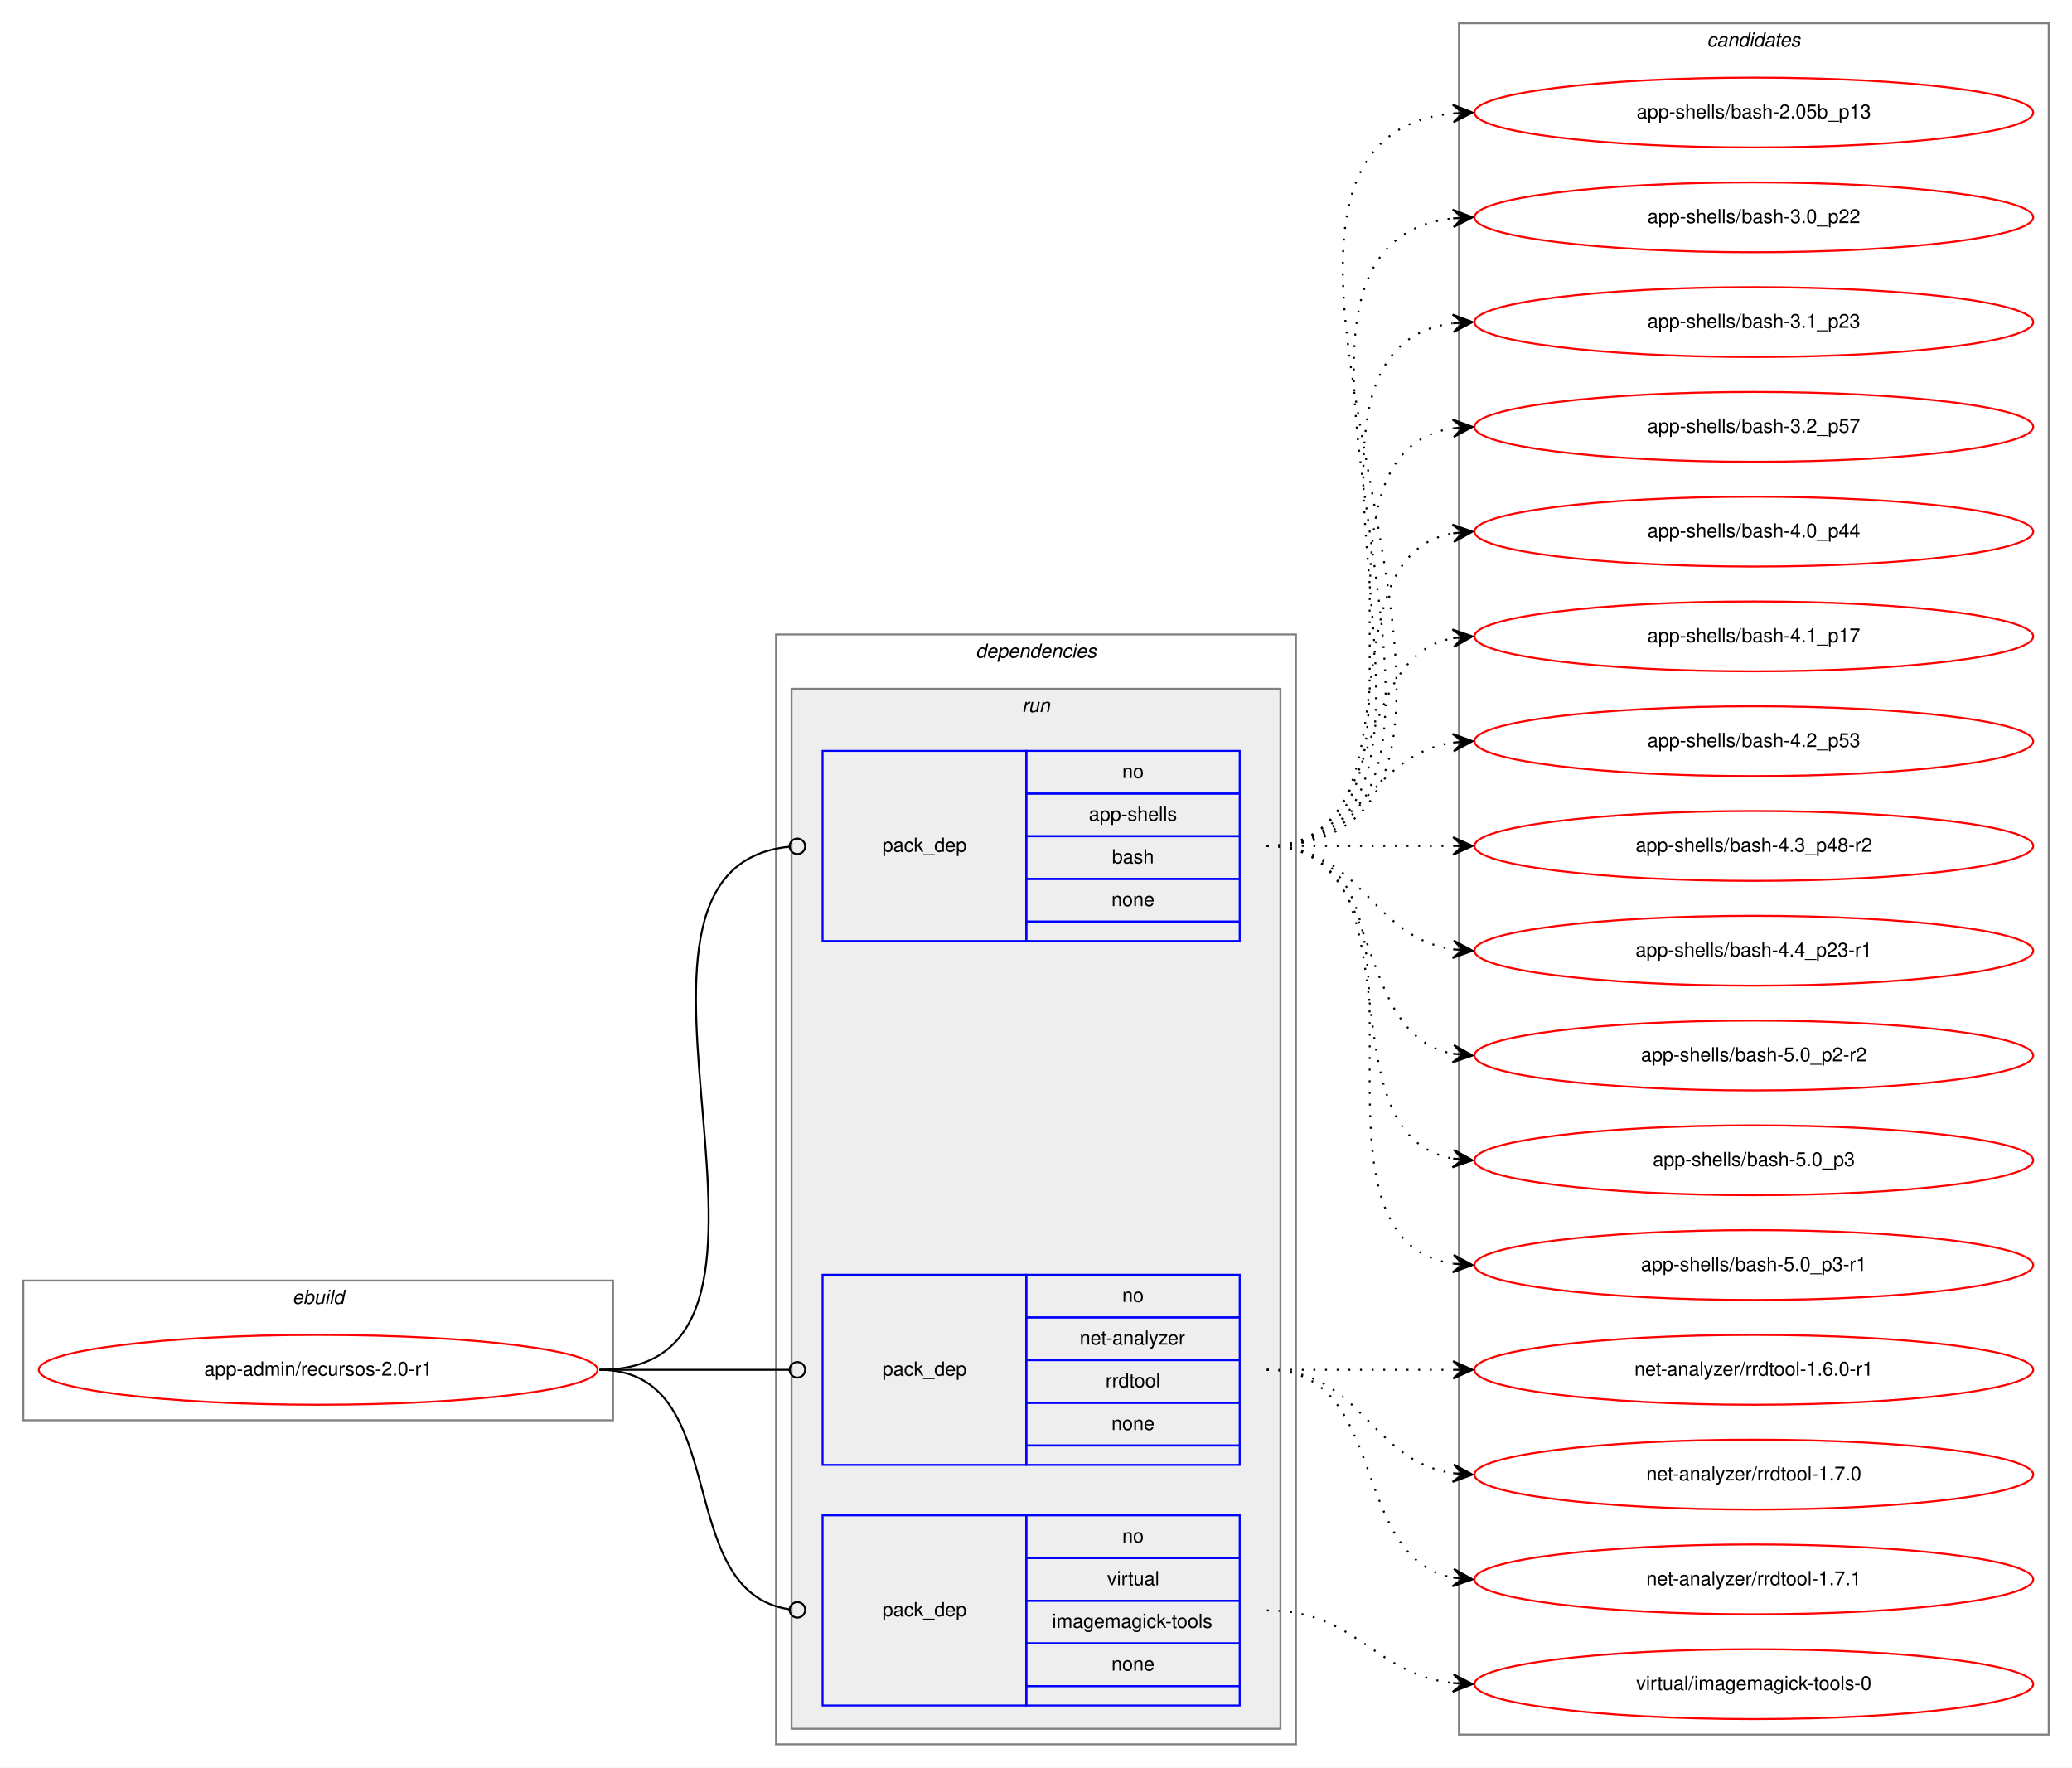
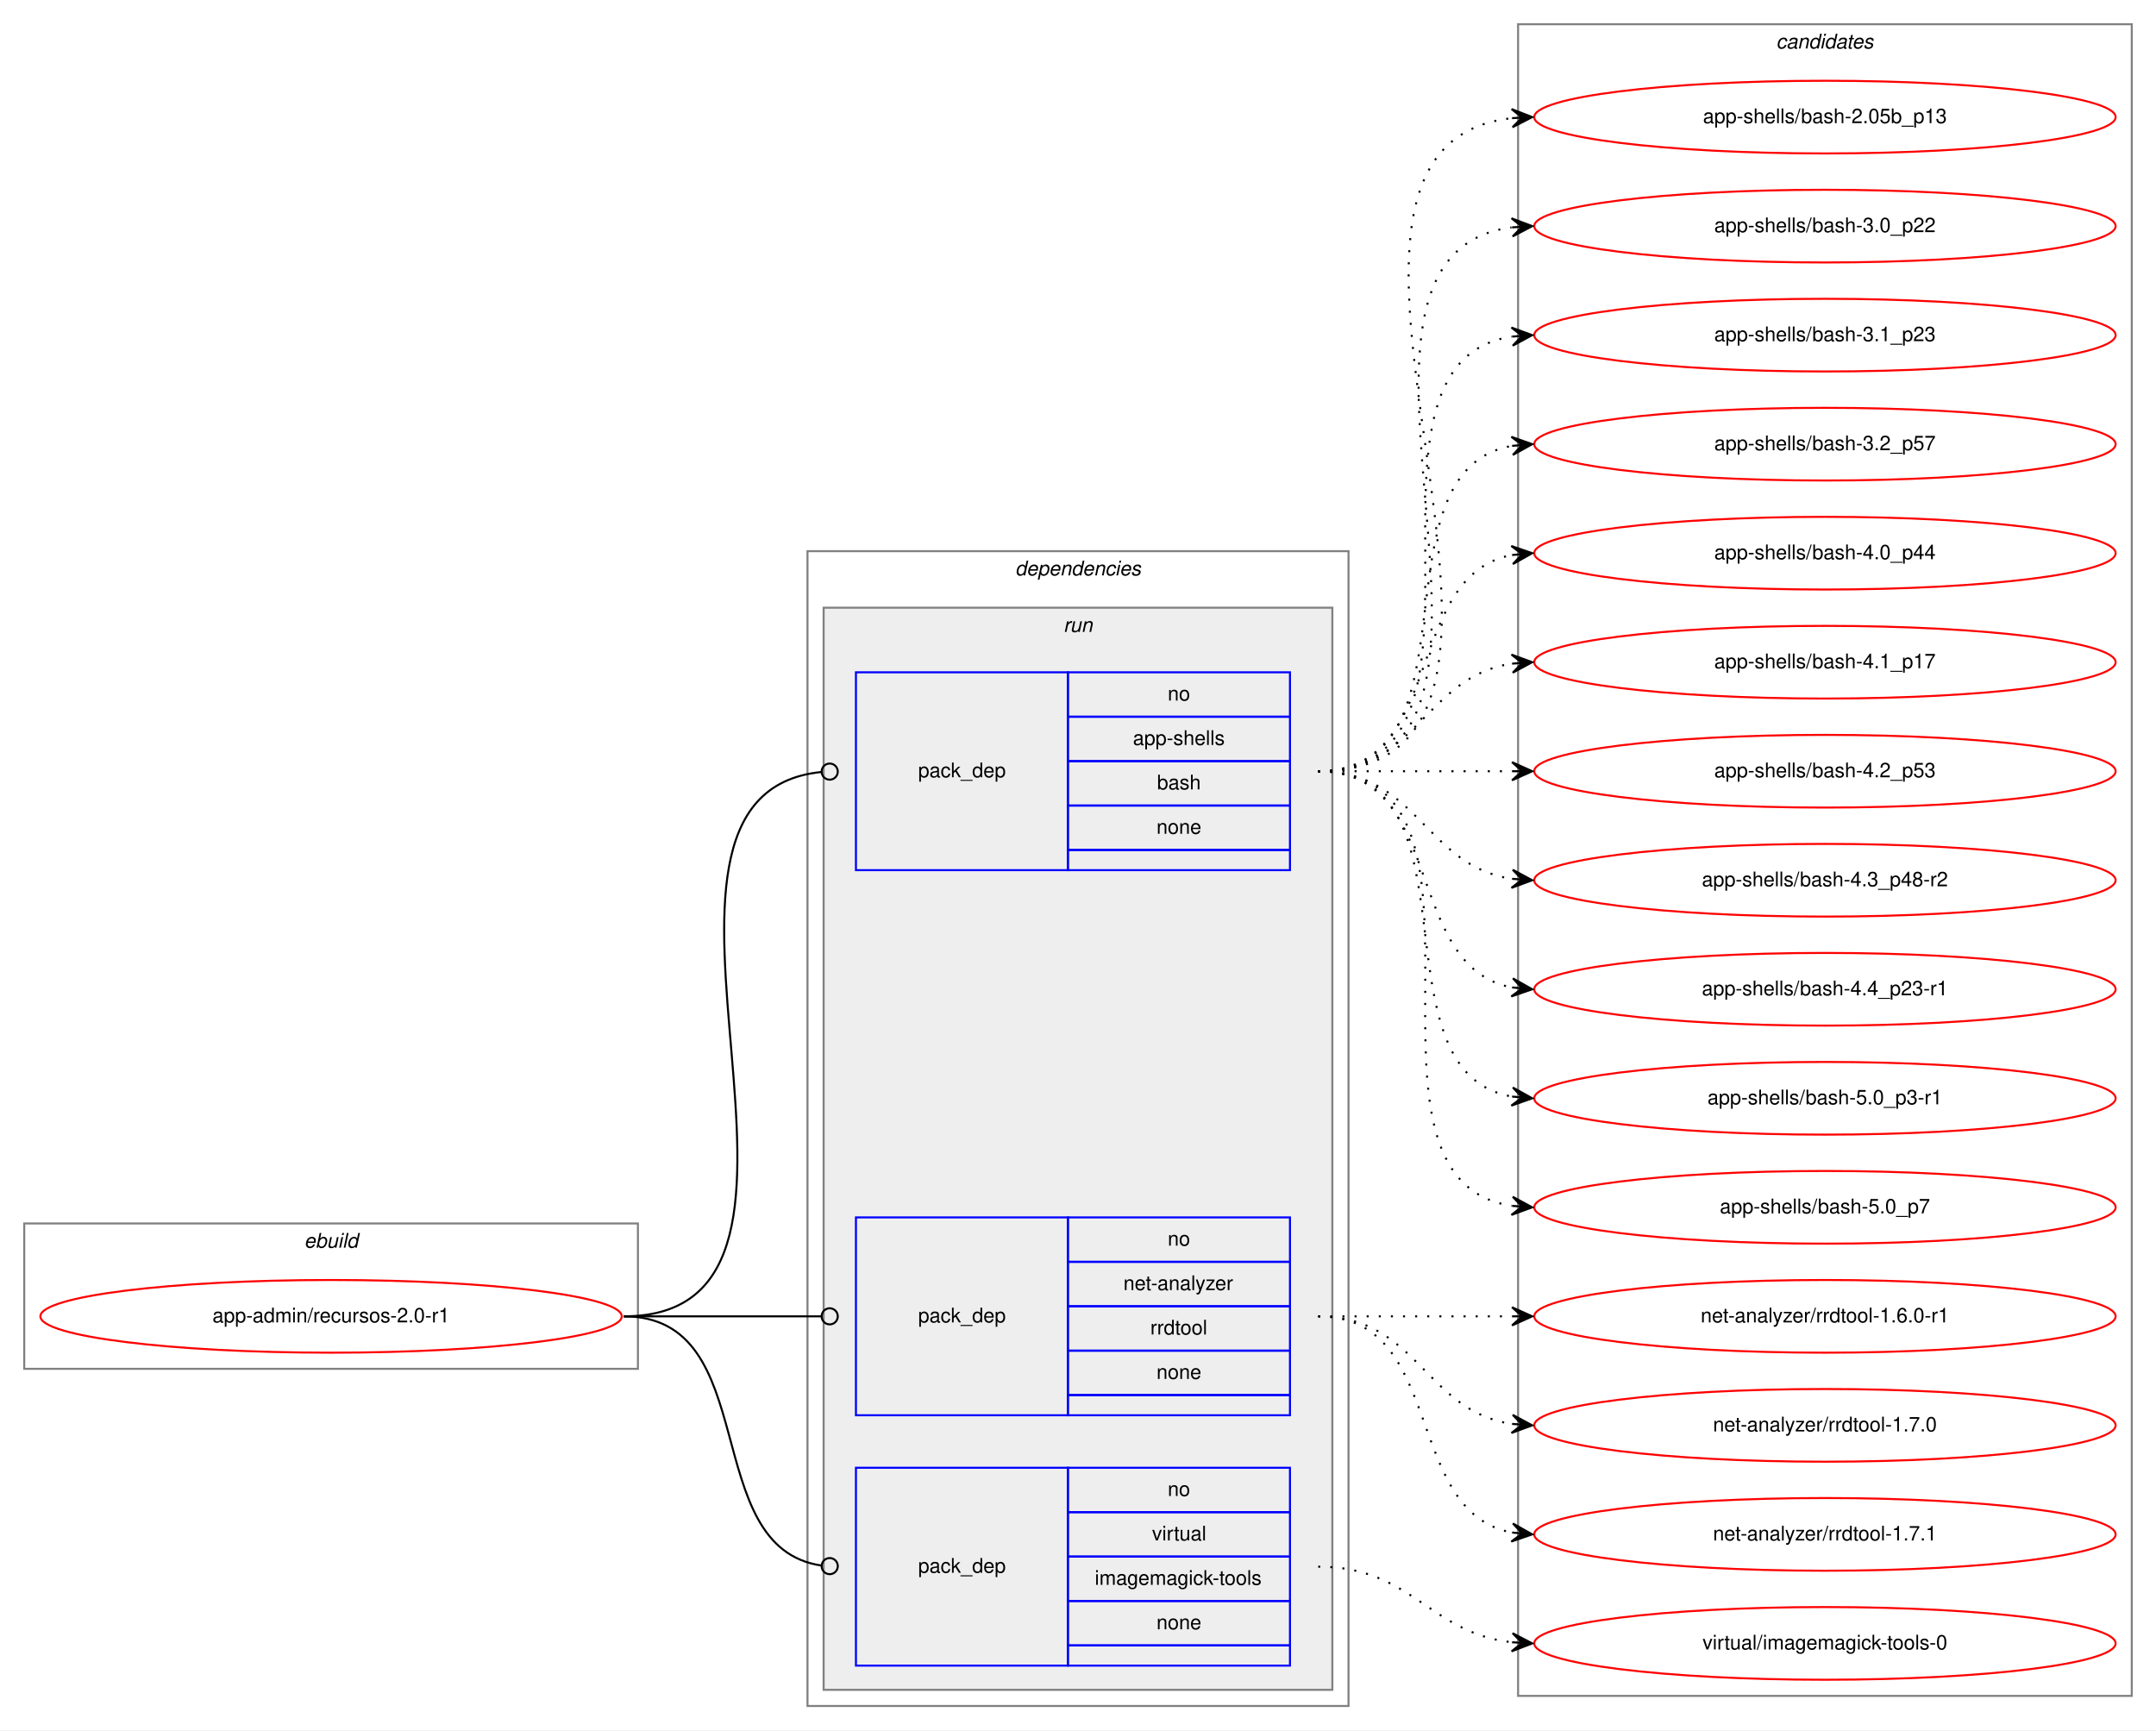
- <svg xmlns="http://www.w3.org/2000/svg" xmlns:xlink="http://www.w3.org/1999/xlink" width="1068pt" height="911pt" viewBox="0.00 0.00 1068.00 911.00">
-   <g id="graph0" class="graph" transform="scale(1 1) rotate(0) translate(4 907)">
-     <polygon fill="white" stroke="transparent" points="-4,4 -4,-907 1064,-907 1064,4 -4,4" />
+ <svg xmlns="http://www.w3.org/2000/svg" xmlns:xlink="http://www.w3.org/1999/xlink" width="1068pt" height="857pt" viewBox="0.00 0.00 1068.00 857.00">
+   <g id="graph0" class="graph" transform="scale(1 1) rotate(0) translate(4 853)">
+     <polygon fill="white" stroke="transparent" points="-4,4 -4,-853 1064,-853 1064,4 -4,4" />
    <g id="clust1" class="cluster">
      <polygon fill="none" stroke="gray" points="8,-175 8,-247 312,-247 312,-175 8,-175" />
      <text text-anchor="start" x="146.66" y="-235" font-family="Helvetica,sans-Serif" font-style="italic" font-size="10.00">ebuild</text>
    </g>
    <g id="clust2" class="cluster">
      <polygon fill="none" stroke="gray" points="396,-8 396,-580 664,-580 664,-8 396,-8" />
      <text text-anchor="start" x="498.88" y="-568" font-family="Helvetica,sans-Serif" font-style="italic" font-size="10.00">dependencies</text>
    </g>
    <g id="clust5" class="cluster">
      <polygon fill="#eeeeee" stroke="gray" points="404,-16 404,-552 656,-552 656,-16 404,-16" />
      <text text-anchor="start" x="522.78" y="-540" font-family="Helvetica,sans-Serif" font-style="italic" font-size="10.00">run</text>
    </g>
    <g id="clust9" class="cluster">
-       <polygon fill="none" stroke="gray" points="748,-13 748,-895 1052,-895 1052,-13 748,-13" />
-       <text text-anchor="start" x="875.82" y="-883" font-family="Helvetica,sans-Serif" font-style="italic" font-size="10.00">candidates</text>
+       <polygon fill="none" stroke="gray" points="748,-13 748,-841 1052,-841 1052,-13 748,-13" />
+       <text text-anchor="start" x="875.82" y="-829" font-family="Helvetica,sans-Serif" font-style="italic" font-size="10.00">candidates</text>
    </g>
    <g id="node1" class="node">
      <g id="a_node1">
        <a xlink:href="../app-admin/recursos-2.0-r1.svg" xlink:title="app-admin/recursos-2.0-r1">
          <ellipse fill="none" stroke="red" cx="160" cy="-201" rx="144" ry="18" />
          <text text-anchor="middle" x="160" y="-198" font-family="Helvetica,sans-Serif" font-size="10.00">app-admin/recursos-2.0-r1</text>
        </a>
      </g>
    </g>
    <g id="node2" class="node">
      <polygon fill="none" stroke="blue" points="420,-422 420,-520 525,-520 525,-422 420,-422" />
      <text text-anchor="start" x="450.82" y="-468" font-family="Helvetica,sans-Serif" font-size="10.00">pack_dep</text>
      <polygon fill="none" stroke="blue" points="525,-498 525,-520 635,-520 635,-498 525,-498" />
      <text text-anchor="start" x="574.44" y="-506" font-family="Helvetica,sans-Serif" font-size="10.00">no</text>
      <polygon fill="none" stroke="blue" points="525,-476 525,-498 635,-498 635,-476 525,-476" />
      <text text-anchor="start" x="557.22" y="-484" font-family="Helvetica,sans-Serif" font-size="10.00">app-shells</text>
      <polygon fill="none" stroke="blue" points="525,-454 525,-476 635,-476 635,-454 525,-454" />
      <text text-anchor="start" x="569.16" y="-462" font-family="Helvetica,sans-Serif" font-size="10.00">bash</text>
      <polygon fill="none" stroke="blue" points="525,-432 525,-454 635,-454 635,-432 525,-432" />
      <text text-anchor="start" x="568.88" y="-440" font-family="Helvetica,sans-Serif" font-size="10.00">none</text>
      <polygon fill="none" stroke="blue" points="525,-422 525,-432 635,-432 635,-422 525,-422" />
    </g>
    <g id="edge1" class="edge">
      <path fill="none" stroke="black" d="M305,-201C431.02,-201 288.76,-459.01 402.73,-470.6" />
      <ellipse fill="none" stroke="black" cx="407" cy="-470.81" rx="4" ry="4" />
    </g>
    <g id="node3" class="node">
      <polygon fill="none" stroke="blue" points="420,-152 420,-250 525,-250 525,-152 420,-152" />
      <text text-anchor="start" x="450.82" y="-198" font-family="Helvetica,sans-Serif" font-size="10.00">pack_dep</text>
      <polygon fill="none" stroke="blue" points="525,-228 525,-250 635,-250 635,-228 525,-228" />
      <text text-anchor="start" x="574.44" y="-236" font-family="Helvetica,sans-Serif" font-size="10.00">no</text>
      <polygon fill="none" stroke="blue" points="525,-206 525,-228 635,-228 635,-206 525,-206" />
      <text text-anchor="start" x="552.5" y="-214" font-family="Helvetica,sans-Serif" font-size="10.00">net-analyzer</text>
      <polygon fill="none" stroke="blue" points="525,-184 525,-206 635,-206 635,-184 525,-184" />
      <text text-anchor="start" x="565.83" y="-192" font-family="Helvetica,sans-Serif" font-size="10.00">rrdtool</text>
      <polygon fill="none" stroke="blue" points="525,-162 525,-184 635,-184 635,-162 525,-162" />
      <text text-anchor="start" x="568.88" y="-170" font-family="Helvetica,sans-Serif" font-size="10.00">none</text>
      <polygon fill="none" stroke="blue" points="525,-152 525,-162 635,-162 635,-152 525,-152" />
    </g>
    <g id="edge2" class="edge">
      <path fill="none" stroke="black" d="M305,-201C349.26,-201 362.33,-201 402.82,-201" />
      <ellipse fill="none" stroke="black" cx="407" cy="-201" rx="4" ry="4" />
    </g>
    <g id="node4" class="node">
      <polygon fill="none" stroke="blue" points="420,-28 420,-126 525,-126 525,-28 420,-28" />
      <text text-anchor="start" x="450.82" y="-74" font-family="Helvetica,sans-Serif" font-size="10.00">pack_dep</text>
      <polygon fill="none" stroke="blue" points="525,-104 525,-126 635,-126 635,-104 525,-104" />
      <text text-anchor="start" x="574.44" y="-112" font-family="Helvetica,sans-Serif" font-size="10.00">no</text>
      <polygon fill="none" stroke="blue" points="525,-82 525,-104 635,-104 635,-82 525,-82" />
      <text text-anchor="start" x="566.67" y="-90" font-family="Helvetica,sans-Serif" font-size="10.00">virtual</text>
      <polygon fill="none" stroke="blue" points="525,-60 525,-82 635,-82 635,-60 525,-60" />
      <text text-anchor="start" x="538.33" y="-68" font-family="Helvetica,sans-Serif" font-size="10.00">imagemagick-tools</text>
      <polygon fill="none" stroke="blue" points="525,-38 525,-60 635,-60 635,-38 525,-38" />
      <text text-anchor="start" x="568.88" y="-46" font-family="Helvetica,sans-Serif" font-size="10.00">none</text>
      <polygon fill="none" stroke="blue" points="525,-28 525,-38 635,-38 635,-28 525,-28" />
    </g>
    <g id="edge3" class="edge">
      <path fill="none" stroke="black" d="M305,-201C374.67,-201 341.37,-86.5 403,-77.55" />
      <ellipse fill="none" stroke="black" cx="407.01" cy="-77.28" rx="4" ry="4" />
    </g>
    <g id="node5" class="node">
      <g id="a_node5">
        <a xlink:href="../app-shells/bash-2.05b_p13.svg" xlink:title="app-shells/bash-2.05b_p13">
-           <ellipse fill="none" stroke="red" cx="900" cy="-849" rx="144" ry="18" />
-           <text text-anchor="middle" x="900" y="-846" font-family="Helvetica,sans-Serif" font-size="10.00">app-shells/bash-2.05b_p13</text>
+           <ellipse fill="none" stroke="red" cx="900" cy="-795" rx="144" ry="18" />
+           <text text-anchor="middle" x="900" y="-792" font-family="Helvetica,sans-Serif" font-size="10.00">app-shells/bash-2.05b_p13</text>
        </a>
      </g>
    </g>
    <g id="edge4" class="edge">
-       <path fill="none" stroke="black" stroke-dasharray="1,5" d="M649,-471C819.9,-471 590.31,-833.66 744.78,-848.53" />
-       <polygon fill="black" stroke="black" points="755,-849 744.8,-853.04 750.01,-848.77 745.01,-848.54 745.01,-848.54 745.01,-848.54 750.01,-848.77 745.22,-844.04 755,-849 755,-849" />
+       <path fill="none" stroke="black" stroke-dasharray="1,5" d="M649,-471C796.96,-471 612.53,-779.99 744.91,-794.47" />
+       <polygon fill="black" stroke="black" points="755,-795 744.78,-798.97 750.01,-794.74 745.01,-794.48 745.01,-794.48 745.01,-794.48 750.01,-794.74 745.25,-789.99 755,-795 755,-795" />
    </g>
    <g id="node6" class="node">
      <g id="a_node6">
        <a xlink:href="../app-shells/bash-3.0_p22.svg" xlink:title="app-shells/bash-3.0_p22">
-           <ellipse fill="none" stroke="red" cx="900" cy="-795" rx="144" ry="18" />
-           <text text-anchor="middle" x="900" y="-792" font-family="Helvetica,sans-Serif" font-size="10.00">app-shells/bash-3.0_p22</text>
+           <ellipse fill="none" stroke="red" cx="900" cy="-741" rx="144" ry="18" />
+           <text text-anchor="middle" x="900" y="-738" font-family="Helvetica,sans-Serif" font-size="10.00">app-shells/bash-3.0_p22</text>
        </a>
      </g>
    </g>
    <g id="edge5" class="edge">
-       <path fill="none" stroke="black" stroke-dasharray="1,5" d="M649,-471C796.96,-471 612.53,-779.99 744.91,-794.47" />
-       <polygon fill="black" stroke="black" points="755,-795 744.78,-798.97 750.01,-794.74 745.01,-794.48 745.01,-794.48 745.01,-794.48 750.01,-794.74 745.25,-789.99 755,-795 755,-795" />
+       <path fill="none" stroke="black" stroke-dasharray="1,5" d="M649,-471C774.27,-471 634.46,-725.92 744.71,-740.36" />
+       <polygon fill="black" stroke="black" points="755,-741 744.74,-744.87 750.01,-740.69 745.02,-740.38 745.02,-740.38 745.02,-740.38 750.01,-740.69 745.3,-735.89 755,-741 755,-741" />
    </g>
    <g id="node7" class="node">
      <g id="a_node7">
        <a xlink:href="../app-shells/bash-3.1_p23.svg" xlink:title="app-shells/bash-3.1_p23">
-           <ellipse fill="none" stroke="red" cx="900" cy="-741" rx="144" ry="18" />
-           <text text-anchor="middle" x="900" y="-738" font-family="Helvetica,sans-Serif" font-size="10.00">app-shells/bash-3.1_p23</text>
+           <ellipse fill="none" stroke="red" cx="900" cy="-687" rx="144" ry="18" />
+           <text text-anchor="middle" x="900" y="-684" font-family="Helvetica,sans-Serif" font-size="10.00">app-shells/bash-3.1_p23</text>
        </a>
      </g>
    </g>
    <g id="edge6" class="edge">
-       <path fill="none" stroke="black" stroke-dasharray="1,5" d="M649,-471C774.27,-471 634.46,-725.92 744.71,-740.36" />
-       <polygon fill="black" stroke="black" points="755,-741 744.74,-744.87 750.01,-740.69 745.02,-740.38 745.02,-740.38 745.02,-740.38 750.01,-740.69 745.3,-735.89 755,-741 755,-741" />
+       <path fill="none" stroke="black" stroke-dasharray="1,5" d="M649,-471C752.28,-471 655.19,-672.49 744.77,-686.26" />
+       <polygon fill="black" stroke="black" points="755,-687 744.7,-690.77 750.01,-686.64 745.03,-686.28 745.03,-686.28 745.03,-686.28 750.01,-686.64 745.35,-681.79 755,-687 755,-687" />
    </g>
    <g id="node8" class="node">
      <g id="a_node8">
        <a xlink:href="../app-shells/bash-3.2_p57.svg" xlink:title="app-shells/bash-3.2_p57">
-           <ellipse fill="none" stroke="red" cx="900" cy="-687" rx="144" ry="18" />
-           <text text-anchor="middle" x="900" y="-684" font-family="Helvetica,sans-Serif" font-size="10.00">app-shells/bash-3.2_p57</text>
+           <ellipse fill="none" stroke="red" cx="900" cy="-633" rx="144" ry="18" />
+           <text text-anchor="middle" x="900" y="-630" font-family="Helvetica,sans-Serif" font-size="10.00">app-shells/bash-3.2_p57</text>
        </a>
      </g>
    </g>
    <g id="edge7" class="edge">
-       <path fill="none" stroke="black" stroke-dasharray="1,5" d="M649,-471C752.28,-471 655.19,-672.49 744.77,-686.26" />
-       <polygon fill="black" stroke="black" points="755,-687 744.7,-690.77 750.01,-686.64 745.03,-686.28 745.03,-686.28 745.03,-686.28 750.01,-686.64 745.35,-681.79 755,-687 755,-687" />
+       <path fill="none" stroke="black" stroke-dasharray="1,5" d="M649,-471C731.35,-471 674.36,-619.38 744.73,-632.13" />
+       <polygon fill="black" stroke="black" points="755,-633 744.66,-636.64 750.02,-632.58 745.04,-632.15 745.04,-632.15 745.04,-632.15 750.02,-632.58 745.42,-627.67 755,-633 755,-633" />
    </g>
    <g id="node9" class="node">
      <g id="a_node9">
        <a xlink:href="../app-shells/bash-4.0_p44.svg" xlink:title="app-shells/bash-4.0_p44">
-           <ellipse fill="none" stroke="red" cx="900" cy="-633" rx="144" ry="18" />
-           <text text-anchor="middle" x="900" y="-630" font-family="Helvetica,sans-Serif" font-size="10.00">app-shells/bash-4.0_p44</text>
+           <ellipse fill="none" stroke="red" cx="900" cy="-579" rx="144" ry="18" />
+           <text text-anchor="middle" x="900" y="-576" font-family="Helvetica,sans-Serif" font-size="10.00">app-shells/bash-4.0_p44</text>
        </a>
      </g>
    </g>
    <g id="edge8" class="edge">
-       <path fill="none" stroke="black" stroke-dasharray="1,5" d="M649,-471C731.35,-471 674.36,-619.38 744.73,-632.13" />
-       <polygon fill="black" stroke="black" points="755,-633 744.66,-636.64 750.02,-632.58 745.04,-632.15 745.04,-632.15 745.04,-632.15 750.02,-632.58 745.42,-627.67 755,-633 755,-633" />
+       <path fill="none" stroke="black" stroke-dasharray="1,5" d="M649,-471C712.58,-471 690.58,-567.51 744.79,-578.07" />
+       <polygon fill="black" stroke="black" points="755,-579 744.63,-582.57 750.02,-578.54 745.04,-578.09 745.04,-578.09 745.04,-578.09 750.02,-578.54 745.45,-573.61 755,-579 755,-579" />
    </g>
    <g id="node10" class="node">
      <g id="a_node10">
        <a xlink:href="../app-shells/bash-4.1_p17.svg" xlink:title="app-shells/bash-4.1_p17">
-           <ellipse fill="none" stroke="red" cx="900" cy="-579" rx="144" ry="18" />
-           <text text-anchor="middle" x="900" y="-576" font-family="Helvetica,sans-Serif" font-size="10.00">app-shells/bash-4.1_p17</text>
+           <ellipse fill="none" stroke="red" cx="900" cy="-525" rx="144" ry="18" />
+           <text text-anchor="middle" x="900" y="-522" font-family="Helvetica,sans-Serif" font-size="10.00">app-shells/bash-4.1_p17</text>
        </a>
      </g>
    </g>
    <g id="edge9" class="edge">
-       <path fill="none" stroke="black" stroke-dasharray="1,5" d="M649,-471C712.58,-471 690.58,-567.51 744.79,-578.07" />
-       <polygon fill="black" stroke="black" points="755,-579 744.63,-582.57 750.02,-578.54 745.04,-578.09 745.04,-578.09 745.04,-578.09 750.02,-578.54 745.45,-573.61 755,-579 755,-579" />
+       <path fill="none" stroke="black" stroke-dasharray="1,5" d="M649,-471C698.26,-471 701.85,-517.87 744.86,-524.28" />
+       <polygon fill="black" stroke="black" points="755,-525 744.71,-528.78 750.01,-524.64 745.03,-524.29 745.03,-524.29 745.03,-524.29 750.01,-524.64 745.35,-519.8 755,-525 755,-525" />
    </g>
    <g id="node11" class="node">
      <g id="a_node11">
        <a xlink:href="../app-shells/bash-4.2_p53.svg" xlink:title="app-shells/bash-4.2_p53">
-           <ellipse fill="none" stroke="red" cx="900" cy="-525" rx="144" ry="18" />
-           <text text-anchor="middle" x="900" y="-522" font-family="Helvetica,sans-Serif" font-size="10.00">app-shells/bash-4.2_p53</text>
+           <ellipse fill="none" stroke="red" cx="900" cy="-471" rx="144" ry="18" />
+           <text text-anchor="middle" x="900" y="-468" font-family="Helvetica,sans-Serif" font-size="10.00">app-shells/bash-4.2_p53</text>
        </a>
      </g>
    </g>
    <g id="edge10" class="edge">
-       <path fill="none" stroke="black" stroke-dasharray="1,5" d="M649,-471C698.26,-471 701.85,-517.87 744.86,-524.28" />
-       <polygon fill="black" stroke="black" points="755,-525 744.71,-528.78 750.01,-524.64 745.03,-524.29 745.03,-524.29 745.03,-524.29 750.01,-524.64 745.35,-519.8 755,-525 755,-525" />
+       <path fill="none" stroke="black" stroke-dasharray="1,5" d="M649,-471C692.43,-471 705.83,-471 744.57,-471" />
+       <polygon fill="black" stroke="black" points="755,-471 745,-475.5 750,-471 745,-471 745,-471 745,-471 750,-471 745,-466.5 755,-471 755,-471" />
    </g>
    <g id="node12" class="node">
      <g id="a_node12">
        <a xlink:href="../app-shells/bash-4.3_p48-r2.svg" xlink:title="app-shells/bash-4.3_p48-r2">
-           <ellipse fill="none" stroke="red" cx="900" cy="-471" rx="144" ry="18" />
-           <text text-anchor="middle" x="900" y="-468" font-family="Helvetica,sans-Serif" font-size="10.00">app-shells/bash-4.3_p48-r2</text>
+           <ellipse fill="none" stroke="red" cx="900" cy="-417" rx="144" ry="18" />
+           <text text-anchor="middle" x="900" y="-414" font-family="Helvetica,sans-Serif" font-size="10.00">app-shells/bash-4.3_p48-r2</text>
        </a>
      </g>
    </g>
    <g id="edge11" class="edge">
-       <path fill="none" stroke="black" stroke-dasharray="1,5" d="M649,-471C692.43,-471 705.83,-471 744.57,-471" />
-       <polygon fill="black" stroke="black" points="755,-471 745,-475.5 750,-471 745,-471 745,-471 745,-471 750,-471 745,-466.5 755,-471 755,-471" />
+       <path fill="none" stroke="black" stroke-dasharray="1,5" d="M649,-471C698.26,-471 701.85,-424.13 744.86,-417.72" />
+       <polygon fill="black" stroke="black" points="755,-417 745.35,-422.2 750.01,-417.36 745.03,-417.71 745.03,-417.71 745.03,-417.71 750.01,-417.36 744.71,-413.22 755,-417 755,-417" />
    </g>
    <g id="node13" class="node">
      <g id="a_node13">
        <a xlink:href="../app-shells/bash-4.4_p23-r1.svg" xlink:title="app-shells/bash-4.4_p23-r1">
-           <ellipse fill="none" stroke="red" cx="900" cy="-417" rx="144" ry="18" />
-           <text text-anchor="middle" x="900" y="-414" font-family="Helvetica,sans-Serif" font-size="10.00">app-shells/bash-4.4_p23-r1</text>
+           <ellipse fill="none" stroke="red" cx="900" cy="-363" rx="144" ry="18" />
+           <text text-anchor="middle" x="900" y="-360" font-family="Helvetica,sans-Serif" font-size="10.00">app-shells/bash-4.4_p23-r1</text>
        </a>
      </g>
    </g>
    <g id="edge12" class="edge">
-       <path fill="none" stroke="black" stroke-dasharray="1,5" d="M649,-471C698.26,-471 701.85,-424.13 744.86,-417.72" />
-       <polygon fill="black" stroke="black" points="755,-417 745.35,-422.2 750.01,-417.36 745.03,-417.71 745.03,-417.71 745.03,-417.71 750.01,-417.36 744.71,-413.22 755,-417 755,-417" />
+       <path fill="none" stroke="black" stroke-dasharray="1,5" d="M649,-471C712.58,-471 690.58,-374.49 744.79,-363.93" />
+       <polygon fill="black" stroke="black" points="755,-363 745.45,-368.39 750.02,-363.46 745.04,-363.91 745.04,-363.91 745.04,-363.91 750.02,-363.46 744.63,-359.43 755,-363 755,-363" />
    </g>
    <g id="node14" class="node">
      <g id="a_node14">
-         <a xlink:href="../app-shells/bash-5.0_p2-r2.svg" xlink:title="app-shells/bash-5.0_p2-r2">
-           <ellipse fill="none" stroke="red" cx="900" cy="-363" rx="144" ry="18" />
-           <text text-anchor="middle" x="900" y="-360" font-family="Helvetica,sans-Serif" font-size="10.00">app-shells/bash-5.0_p2-r2</text>
+         <a xlink:href="../app-shells/bash-5.0_p3-r1.svg" xlink:title="app-shells/bash-5.0_p3-r1">
+           <ellipse fill="none" stroke="red" cx="900" cy="-309" rx="144" ry="18" />
+           <text text-anchor="middle" x="900" y="-306" font-family="Helvetica,sans-Serif" font-size="10.00">app-shells/bash-5.0_p3-r1</text>
        </a>
      </g>
    </g>
    <g id="edge13" class="edge">
-       <path fill="none" stroke="black" stroke-dasharray="1,5" d="M649,-471C712.58,-471 690.58,-374.49 744.79,-363.93" />
-       <polygon fill="black" stroke="black" points="755,-363 745.45,-368.39 750.02,-363.46 745.04,-363.91 745.04,-363.91 745.04,-363.91 750.02,-363.46 744.63,-359.43 755,-363 755,-363" />
+       <path fill="none" stroke="black" stroke-dasharray="1,5" d="M649,-471C731.35,-471 674.36,-322.62 744.73,-309.87" />
+       <polygon fill="black" stroke="black" points="755,-309 745.42,-314.33 750.02,-309.42 745.04,-309.85 745.04,-309.85 745.04,-309.85 750.02,-309.42 744.66,-305.36 755,-309 755,-309" />
    </g>
    <g id="node15" class="node">
      <g id="a_node15">
-         <a xlink:href="../app-shells/bash-5.0_p3.svg" xlink:title="app-shells/bash-5.0_p3">
-           <ellipse fill="none" stroke="red" cx="900" cy="-309" rx="144" ry="18" />
-           <text text-anchor="middle" x="900" y="-306" font-family="Helvetica,sans-Serif" font-size="10.00">app-shells/bash-5.0_p3</text>
+         <a xlink:href="../app-shells/bash-5.0_p7.svg" xlink:title="app-shells/bash-5.0_p7">
+           <ellipse fill="none" stroke="red" cx="900" cy="-255" rx="144" ry="18" />
+           <text text-anchor="middle" x="900" y="-252" font-family="Helvetica,sans-Serif" font-size="10.00">app-shells/bash-5.0_p7</text>
        </a>
      </g>
    </g>
    <g id="edge14" class="edge">
-       <path fill="none" stroke="black" stroke-dasharray="1,5" d="M649,-471C731.35,-471 674.36,-322.62 744.73,-309.87" />
-       <polygon fill="black" stroke="black" points="755,-309 745.42,-314.33 750.02,-309.42 745.04,-309.85 745.04,-309.85 745.04,-309.85 750.02,-309.42 744.66,-305.36 755,-309 755,-309" />
+       <path fill="none" stroke="black" stroke-dasharray="1,5" d="M649,-471C752.28,-471 655.19,-269.51 744.77,-255.74" />
+       <polygon fill="black" stroke="black" points="755,-255 745.35,-260.21 750.01,-255.36 745.03,-255.72 745.03,-255.72 745.03,-255.72 750.01,-255.36 744.7,-251.23 755,-255 755,-255" />
    </g>
    <g id="node16" class="node">
      <g id="a_node16">
-         <a xlink:href="../app-shells/bash-5.0_p3-r1.svg" xlink:title="app-shells/bash-5.0_p3-r1">
-           <ellipse fill="none" stroke="red" cx="900" cy="-255" rx="144" ry="18" />
-           <text text-anchor="middle" x="900" y="-252" font-family="Helvetica,sans-Serif" font-size="10.00">app-shells/bash-5.0_p3-r1</text>
-         </a>
-       </g>
-     </g>
-     <g id="edge15" class="edge">
-       <path fill="none" stroke="black" stroke-dasharray="1,5" d="M649,-471C752.28,-471 655.19,-269.51 744.77,-255.74" />
-       <polygon fill="black" stroke="black" points="755,-255 745.35,-260.21 750.01,-255.36 745.03,-255.72 745.03,-255.72 745.03,-255.72 750.01,-255.36 744.7,-251.23 755,-255 755,-255" />
-     </g>
-     <g id="node17" class="node">
-       <g id="a_node17">
        <a xlink:href="../net-analyzer/rrdtool-1.6.0-r1.svg" xlink:title="net-analyzer/rrdtool-1.6.0-r1">
          <ellipse fill="none" stroke="red" cx="900" cy="-201" rx="144" ry="18" />
          <text text-anchor="middle" x="900" y="-198" font-family="Helvetica,sans-Serif" font-size="10.00">net-analyzer/rrdtool-1.6.0-r1</text>
        </a>
      </g>
    </g>
-     <g id="edge16" class="edge">
+     <g id="edge15" class="edge">
      <path fill="none" stroke="black" stroke-dasharray="1,5" d="M649,-201C692.43,-201 705.83,-201 744.57,-201" />
      <polygon fill="black" stroke="black" points="755,-201 745,-205.5 750,-201 745,-201 745,-201 745,-201 750,-201 745,-196.5 755,-201 755,-201" />
    </g>
-     <g id="node18" class="node">
-       <g id="a_node18">
+     <g id="node17" class="node">
+       <g id="a_node17">
        <a xlink:href="../net-analyzer/rrdtool-1.7.0.svg" xlink:title="net-analyzer/rrdtool-1.7.0">
          <ellipse fill="none" stroke="red" cx="900" cy="-147" rx="144" ry="18" />
          <text text-anchor="middle" x="900" y="-144" font-family="Helvetica,sans-Serif" font-size="10.00">net-analyzer/rrdtool-1.7.0</text>
        </a>
      </g>
    </g>
-     <g id="edge17" class="edge">
+     <g id="edge16" class="edge">
      <path fill="none" stroke="black" stroke-dasharray="1,5" d="M649,-201C698.26,-201 701.85,-154.13 744.86,-147.72" />
      <polygon fill="black" stroke="black" points="755,-147 745.35,-152.2 750.01,-147.36 745.03,-147.71 745.03,-147.71 745.03,-147.71 750.01,-147.36 744.71,-143.22 755,-147 755,-147" />
    </g>
-     <g id="node19" class="node">
-       <g id="a_node19">
+     <g id="node18" class="node">
+       <g id="a_node18">
        <a xlink:href="../net-analyzer/rrdtool-1.7.1.svg" xlink:title="net-analyzer/rrdtool-1.7.1">
          <ellipse fill="none" stroke="red" cx="900" cy="-93" rx="144" ry="18" />
          <text text-anchor="middle" x="900" y="-90" font-family="Helvetica,sans-Serif" font-size="10.00">net-analyzer/rrdtool-1.7.1</text>
        </a>
      </g>
    </g>
-     <g id="edge18" class="edge">
+     <g id="edge17" class="edge">
      <path fill="none" stroke="black" stroke-dasharray="1,5" d="M649,-201C712.58,-201 690.58,-104.49 744.79,-93.93" />
      <polygon fill="black" stroke="black" points="755,-93 745.45,-98.39 750.02,-93.46 745.04,-93.91 745.04,-93.91 745.04,-93.91 750.02,-93.46 744.63,-89.43 755,-93 755,-93" />
    </g>
-     <g id="node20" class="node">
-       <g id="a_node20">
+     <g id="node19" class="node">
+       <g id="a_node19">
        <a xlink:href="../virtual/imagemagick-tools-0.svg" xlink:title="virtual/imagemagick-tools-0">
          <ellipse fill="none" stroke="red" cx="900" cy="-39" rx="144" ry="18" />
          <text text-anchor="middle" x="900" y="-36" font-family="Helvetica,sans-Serif" font-size="10.00">virtual/imagemagick-tools-0</text>
        </a>
      </g>
    </g>
-     <g id="edge19" class="edge">
+     <g id="edge18" class="edge">
      <path fill="none" stroke="black" stroke-dasharray="1,5" d="M649,-77C695.43,-77 703.87,-44.29 744.81,-39.57" />
      <polygon fill="black" stroke="black" points="755,-39 745.27,-44.05 750.01,-39.28 745.02,-39.56 745.02,-39.56 745.02,-39.56 750.01,-39.28 744.77,-35.06 755,-39 755,-39" />
    </g>
  </g>
</svg>
